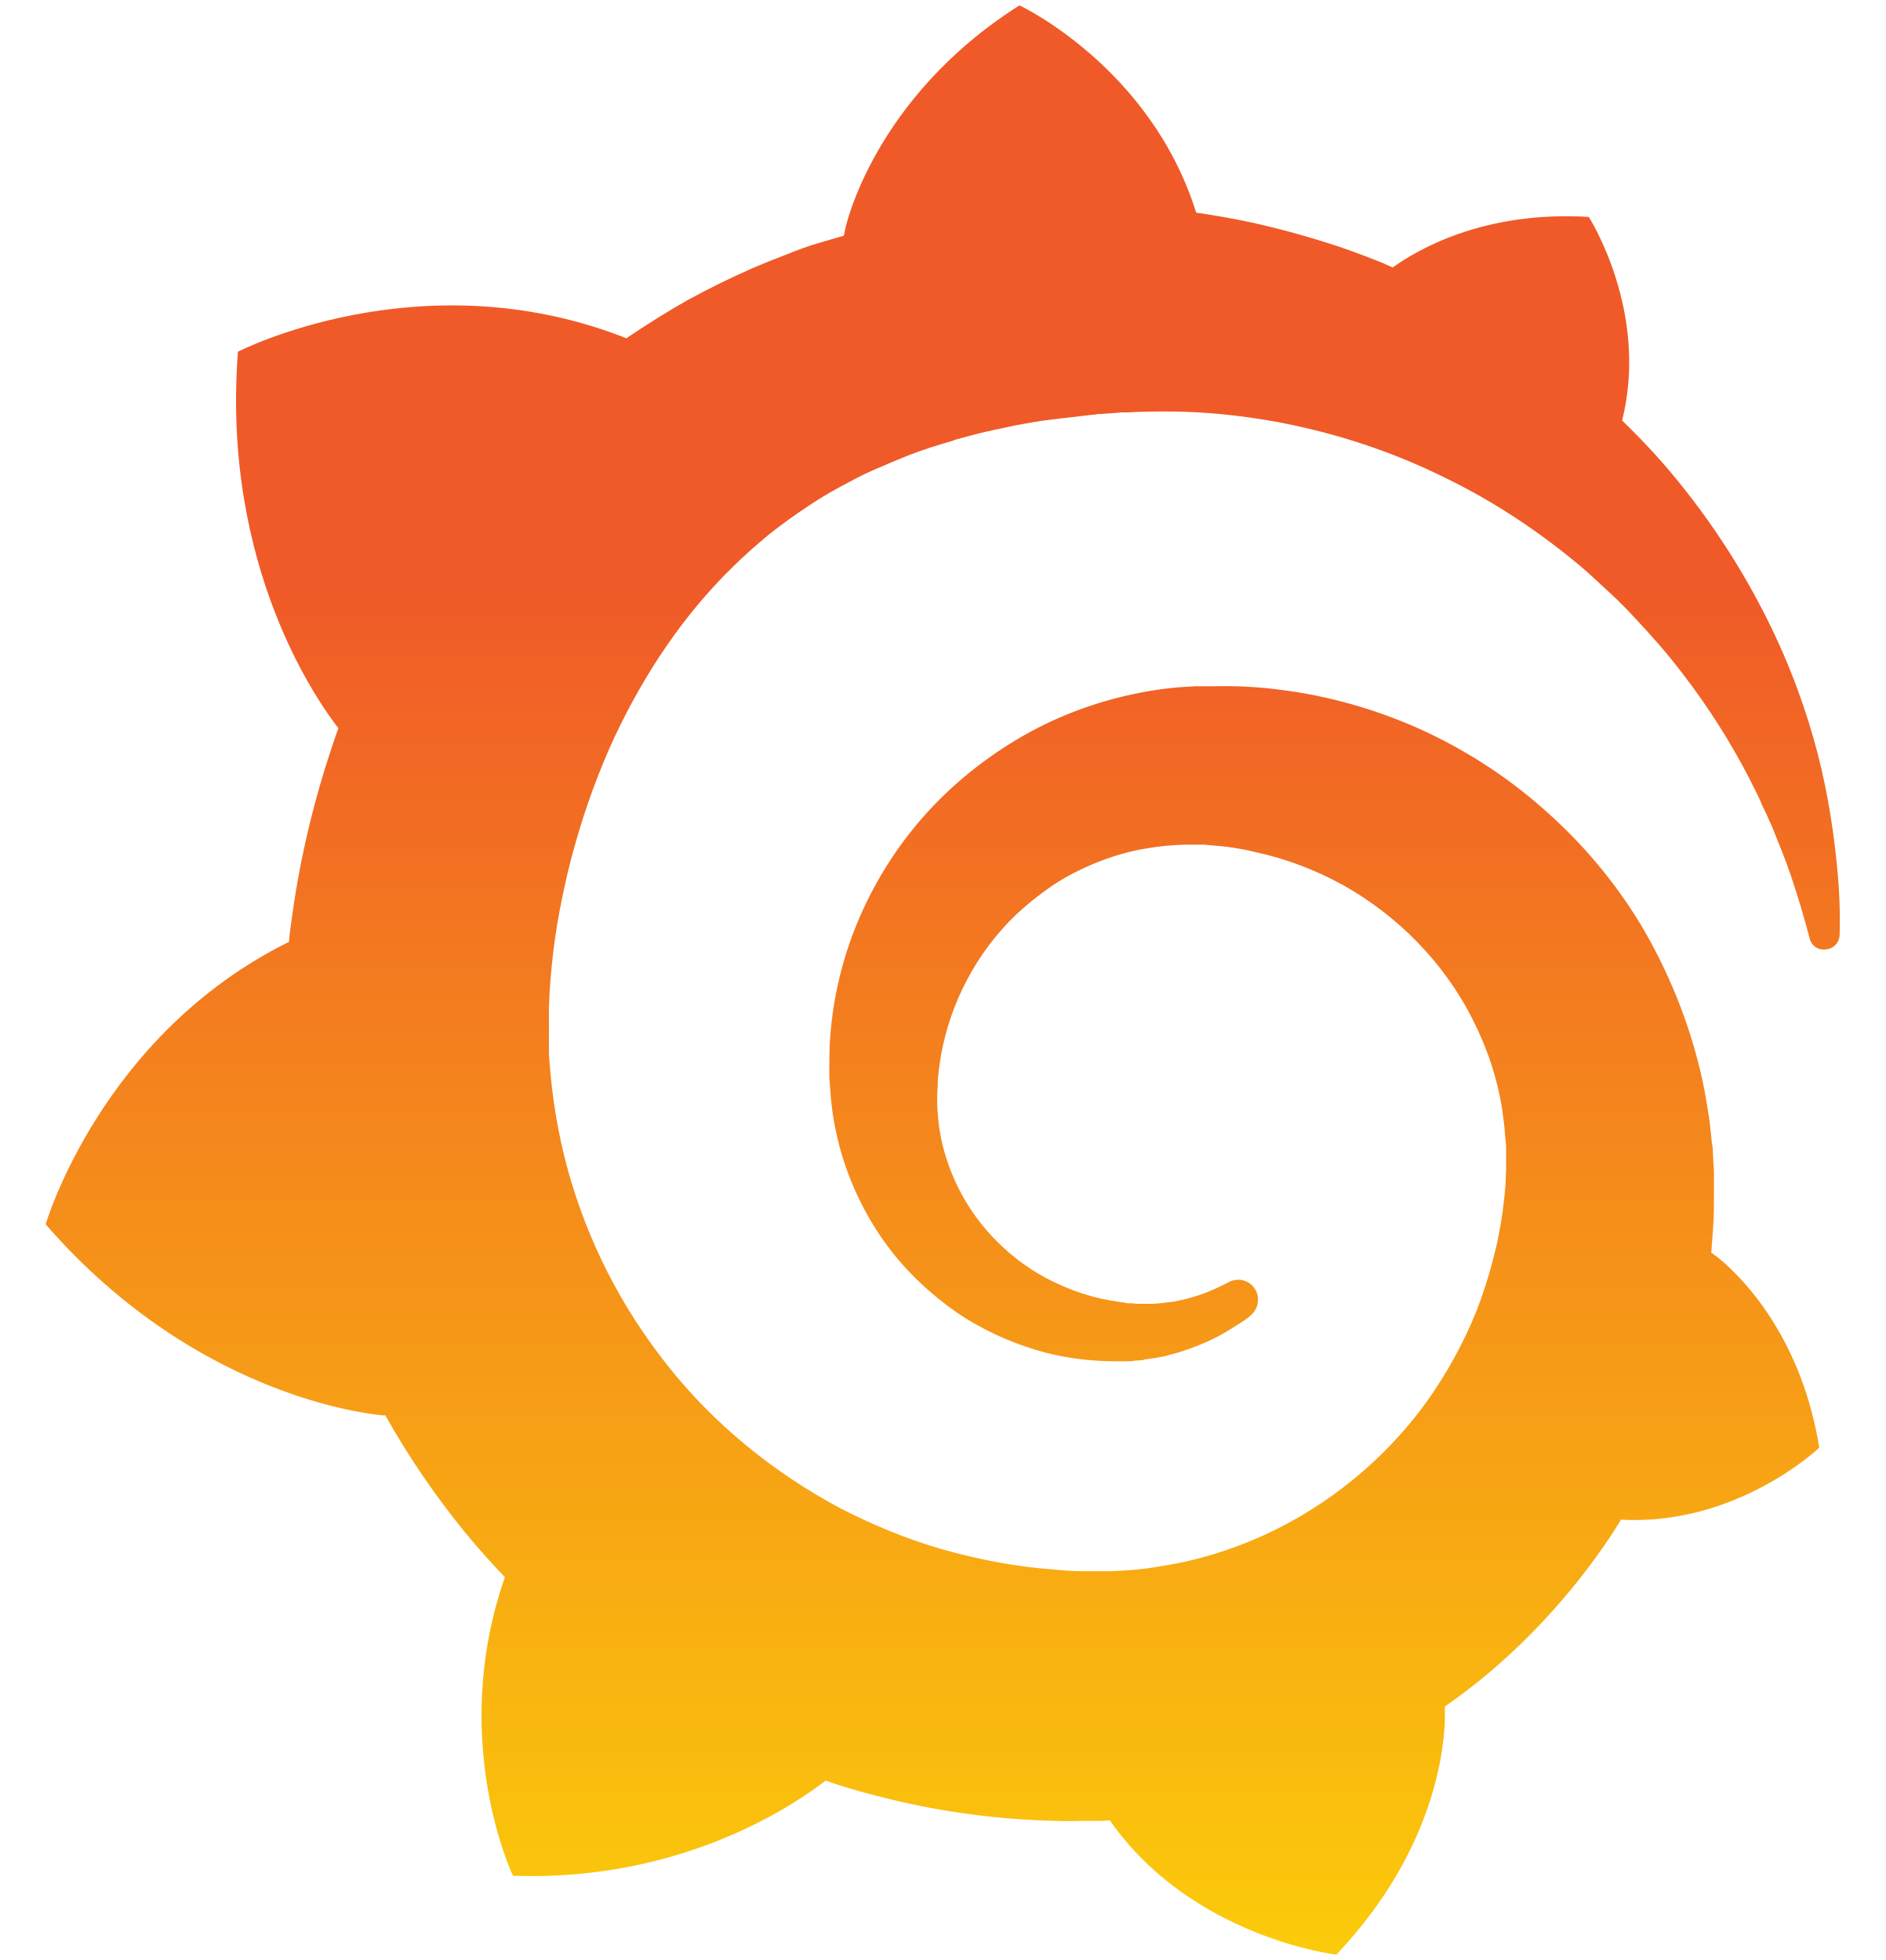
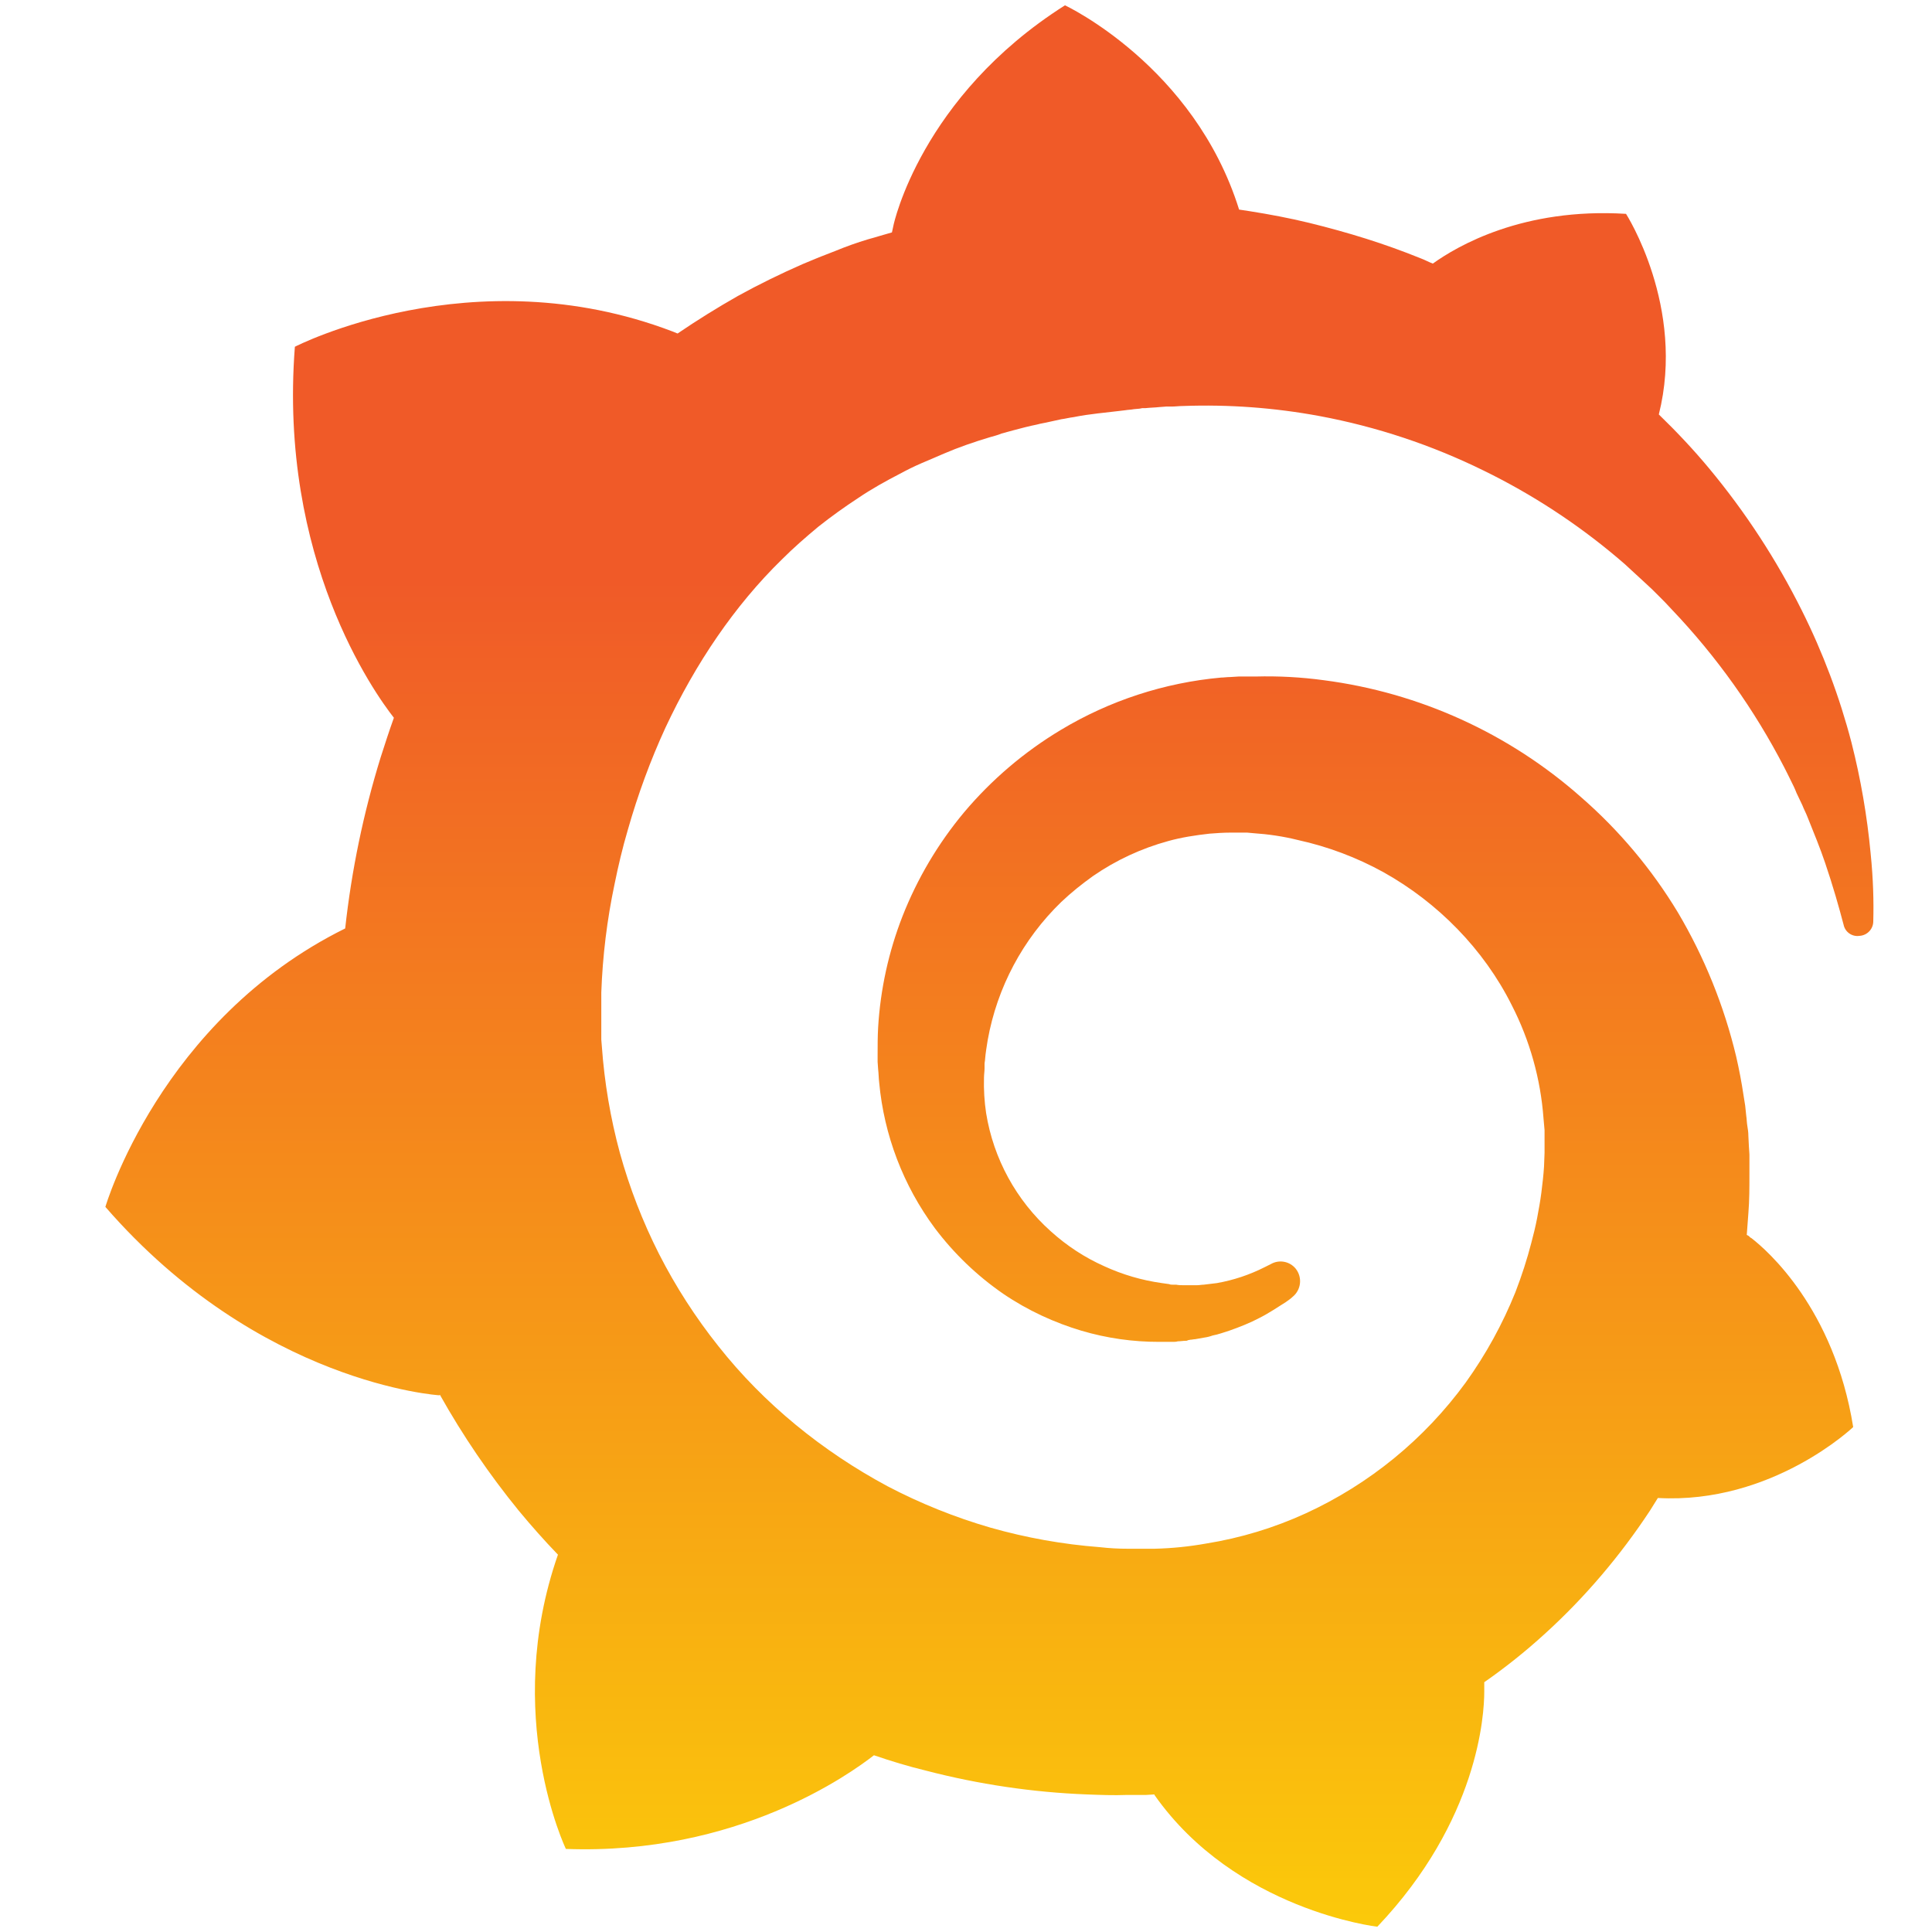
- <svg xmlns="http://www.w3.org/2000/svg" width="351" height="365" style="enable-background:new 0 0 351 365" xml:space="preserve">
-   <linearGradient id="a" gradientUnits="userSpaceOnUse" x1="175.5" y1="30%" x2="175.5" y2="99%">
-     <stop offset="0" style="stop-color:#f05a28" />
-     <stop offset="1" style="stop-color:#fbca0a" />
-   </linearGradient>
-   <path d="M342 161.2c-.6-6.1-1.6-13.1-3.6-20.9-2-7.7-5-16.2-9.4-25s-10.1-17.9-17.5-26.8c-2.9-3.5-6.1-6.9-9.5-10.2 5.1-20.3-6.2-37.9-6.2-37.9-19.5-1.2-31.9 6.1-36.5 9.4-.8-.3-1.5-.7-2.3-1-3.3-1.3-6.7-2.6-10.3-3.7-3.5-1.1-7.1-2.1-10.8-3-3.7-.9-7.4-1.6-11.2-2.2-.7-.1-1.3-.2-2-.3C214.2 12.4 189.8 1 189.8 1c-27.3 17.3-32.4 41.5-32.4 41.5s-.1.5-.3 1.4c-1.5.4-3 .9-4.5 1.3-2.1.6-4.2 1.4-6.2 2.2-2.1.8-4.1 1.6-6.2 2.5-4.1 1.8-8.2 3.8-12.2 6-3.9 2.2-7.7 4.6-11.4 7.1l-1-.4c-37.8-14.4-71.3 2.9-71.3 2.9-3.1 40.2 15.1 65.5 18.7 70.1-.9 2.5-1.7 5-2.5 7.5-2.8 9.1-4.9 18.4-6.2 28.1-.2 1.4-.4 2.8-.5 4.2C18.8 192.7 8.5 228 8.5 228c29.1 33.5 63.1 35.6 63.1 35.6l.1-.1c4.3 7.7 9.3 15 14.9 21.9 2.4 2.9 4.8 5.6 7.4 8.3-10.6 30.4 1.5 55.6 1.5 55.6 32.4 1.2 53.7-14.2 58.2-17.7 3.2 1.1 6.5 2.1 9.8 2.9 10 2.6 20.2 4.1 30.4 4.5 2.5.1 5.1.2 7.6.1h3.6l1.6-.1v.1c15.3 21.8 42.1 24.9 42.1 24.9 19.1-20.1 20.2-40.1 20.2-44.4V317.8c4-2.8 7.8-5.8 11.4-9.1 7.6-6.9 14.3-14.8 19.9-23.3l1.5-2.4c21.6 1.2 36.9-13.4 36.9-13.4-3.6-22.5-16.4-33.5-19.1-35.6 0 0-.1-.1-.3-.2-.2-.1-.2-.2-.2-.2-.1-.1-.3-.2-.5-.3.1-1.4.2-2.7.3-4.1.2-2.4.2-4.9.2-7.3V218.1l-.1-1.5-.1-2c0-.7-.1-1.3-.2-1.9-.1-.6-.1-1.3-.2-1.9l-.2-1.9-.3-1.9c-.4-2.5-.8-4.9-1.4-7.4-2.3-9.7-6.1-18.9-11-27.2-5-8.3-11.2-15.6-18.3-21.8-7-6.2-14.9-11.2-23.1-14.9-8.3-3.7-16.9-6.1-25.5-7.2-4.3-.6-8.6-.8-12.9-.7h-3.2l-1.6.1c-.6 0-1.2.1-1.7.1-2.2.2-4.4.5-6.5.9-8.6 1.6-16.7 4.7-23.8 9-7.1 4.3-13.3 9.6-18.3 15.6s-8.9 12.7-11.6 19.6c-2.7 6.9-4.2 14.1-4.6 21-.1 1.7-.1 3.5-.1 5.2v1.3l.1 1.4c.1.8.1 1.7.2 2.5.3 3.5 1 6.9 1.9 10.1 1.9 6.5 4.9 12.4 8.6 17.4 3.7 5 8.2 9.1 12.9 12.4 4.7 3.2 9.8 5.5 14.8 7s10 2.1 14.7 2.1h2.6c.3 0 .6 0 .9-.1.5 0 1-.1 1.5-.1.1 0 .3 0 .4-.1l.5-.1c.3 0 .6-.1.9-.1.6-.1 1.1-.2 1.7-.3.6-.1 1.1-.2 1.6-.4 1.1-.2 2.1-.6 3.1-.9 2-.7 4-1.5 5.7-2.4 1.8-.9 3.4-2 5-3 .4-.3.9-.6 1.3-1 1.6-1.3 1.9-3.7.6-5.3-1.1-1.4-3.1-1.8-4.7-.9l-1.2.6c-1.4.7-2.8 1.3-4.3 1.8s-3.1.9-4.7 1.2c-.8.1-1.6.2-2.5.3-.4 0-.8.1-1.3.1h-2.4c-.5 0-1 0-1.5-.1H210.2c-.2 0-.5 0-.7-.1-.5-.1-.9-.1-1.4-.2-3.7-.5-7.4-1.6-10.9-3.2-3.6-1.6-7-3.8-10.1-6.6-3.1-2.8-5.8-6.1-7.9-9.9-2.1-3.8-3.6-8-4.3-12.4-.3-2.2-.5-4.5-.4-6.7 0-.6.1-1.2.1-1.8v-.8c0-.3.1-.6.1-.9.1-1.2.3-2.4.5-3.6 1.7-9.6 6.5-19 13.9-26.1 1.9-1.8 3.9-3.4 6-4.9 2.1-1.5 4.4-2.8 6.8-3.9 2.4-1.1 4.8-2 7.4-2.7 2.5-.7 5.1-1.1 7.8-1.4 1.3-.1 2.6-.2 4-.2h3.1l1.1.1c2.9.2 5.7.6 8.5 1.3 5.6 1.2 11.1 3.3 16.2 6.1 10.2 5.7 18.9 14.5 24.2 25.1 2.7 5.3 4.6 11 5.5 16.9.2 1.5.4 3 .5 4.5l.1 1.1.1 1.1V217.8c0 .7-.1 1.9-.1 2.6-.1 1.6-.3 3.3-.5 4.9-.2 1.6-.5 3.2-.8 4.8-.3 1.6-.7 3.2-1.1 4.7-.8 3.1-1.8 6.2-3 9.3-2.4 6-5.6 11.8-9.4 17.1-7.7 10.6-18.2 19.2-30.2 24.7-6 2.7-12.3 4.7-18.8 5.7-3.2.6-6.5.9-9.8 1h-5c-1.8 0-3.5-.1-5.3-.3-7-.5-13.9-1.8-20.7-3.7-6.7-1.9-13.2-4.6-19.4-7.8-12.3-6.6-23.4-15.6-32-26.5-4.3-5.4-8.1-11.3-11.2-17.4-3.1-6.1-5.6-12.6-7.4-19.1-1.8-6.6-2.9-13.3-3.4-20.1l-.1-1.3V187.5c.1-3.3.4-6.8.8-10.2.4-3.4 1-6.9 1.7-10.3.7-3.4 1.5-6.8 2.5-10.2 1.9-6.7 4.3-13.2 7.1-19.3 5.7-12.2 13.1-23.1 22-31.8 2.2-2.2 4.5-4.2 6.9-6.2 2.4-1.9 4.9-3.7 7.5-5.4 2.5-1.7 5.2-3.2 7.9-4.6 1.3-.7 2.7-1.4 4.1-2l2.1-.9 2.1-.9c2.8-1.2 5.7-2.2 8.7-3.1.7-.2 1.5-.4 2.2-.7.7-.2 1.5-.4 2.2-.6 1.5-.4 3-.8 4.5-1.1.7-.2 1.5-.3 2.3-.5.8-.2 1.5-.3 2.3-.5.8-.1 1.5-.3 2.3-.4l1.1-.2 1.2-.2c.8-.1 1.5-.2 2.3-.3.9-.1 1.7-.2 2.6-.3.7-.1 1.9-.2 2.6-.3.5-.1 1.1-.1 1.6-.2l1.1-.1.5-.1h.6c.9-.1 1.7-.1 2.6-.2l1.3-.1h1c.7 0 1.5-.1 2.2-.1 2.9-.1 5.9-.1 8.8 0 5.8.2 11.5.9 17 1.9 11.1 2.1 21.5 5.6 31 10.3 9.5 4.6 17.9 10.3 25.3 16.5.5.4.9.8 1.4 1.2.4.4.9.8 1.3 1.2.9.8 1.7 1.6 2.6 2.4.9.8 1.7 1.6 2.5 2.4.8.8 1.6 1.6 2.4 2.5 3.1 3.3 6 6.6 8.6 10 5.2 6.7 9.4 13.5 12.7 19.9l.6 1.2.6 1.2c.4.8.8 1.6 1.1 2.4.4.8.7 1.5 1.1 2.3.3.8.7 1.5 1 2.3 1.2 3 2.4 5.9 3.3 8.6 1.5 4.4 2.6 8.3 3.5 11.7.3 1.4 1.6 2.3 3 2.1 1.5-.1 2.6-1.3 2.6-2.8.1-3.6 0-7.9-.5-12.8z" style="fill:url(#a)" />
+ <svg xmlns="http://www.w3.org/2000/svg" fill="none" viewBox="0 0 48 48">
+   <path fill="url(#a)" d="M46.475 21.199A18.014 18.014 0 0 0 46 18.45a16.814 16.814 0 0 0-1.236-3.287 18.306 18.306 0 0 0-2.301-3.525c-.382-.46-.802-.907-1.25-1.341.671-2.67-.815-4.984-.815-4.984-2.564-.158-4.195.802-4.8 1.236-.105-.04-.197-.092-.302-.131a18.123 18.123 0 0 0-1.355-.487c-.46-.145-.934-.276-1.42-.395-.487-.118-.973-.21-1.473-.289l-.263-.04C29.668 1.632 26.459.132 26.459.132 22.87 2.407 22.2 5.59 22.2 5.59l-.04.184c-.197.053-.394.118-.592.171a8.559 8.559 0 0 0-.815.29c-.276.105-.54.21-.815.328-.54.237-1.079.5-1.605.79a21.95 21.95 0 0 0-1.499.933l-.131-.053c-4.971-1.893-9.377.382-9.377.382-.408 5.286 1.986 8.613 2.46 9.218-.119.33-.224.658-.33.987a22.809 22.809 0 0 0-.88 4.247c-4.603 2.275-5.958 6.918-5.958 6.918 3.827 4.405 8.298 4.681 8.298 4.681l.013-.013a20.205 20.205 0 0 0 1.96 2.88c.316.381.631.737.973 1.092-1.394 3.997.197 7.311.197 7.311 4.261.158 7.062-1.867 7.654-2.327.42.144.855.276 1.289.381 1.315.342 2.656.54 3.998.592.328.013.67.026.999.013h.473l.21-.013v.013c2.013 2.867 5.537 3.274 5.537 3.274 2.512-2.643 2.657-5.273 2.657-5.838v-.237a14.576 14.576 0 0 0 1.499-1.197c1-.907 1.88-1.946 2.617-3.064l.197-.316c2.84.158 4.853-1.762 4.853-1.762-.474-2.959-2.157-4.405-2.512-4.681 0 0-.013-.014-.04-.027-.026-.013-.026-.026-.026-.026-.013-.013-.04-.026-.066-.04l.04-.539c.026-.315.026-.644.026-.96v-.499l-.013-.198-.013-.263c0-.092-.013-.17-.026-.25-.014-.078-.014-.17-.027-.25l-.026-.25-.04-.25a12.66 12.66 0 0 0-.184-.972 12.925 12.925 0 0 0-1.446-3.577 12.076 12.076 0 0 0-2.407-2.867 11.975 11.975 0 0 0-6.391-2.906 10.491 10.491 0 0 0-1.696-.092H30.773l-.21.013c-.08 0-.158.013-.224.013a9.36 9.36 0 0 0-3.985 1.302 9.603 9.603 0 0 0-2.406 2.051 9.387 9.387 0 0 0-1.526 2.578 9.069 9.069 0 0 0-.605 2.761c-.013.224-.013.46-.013.684v.171l.013.184c.013.105.013.224.026.33a7.183 7.183 0 0 0 1.381 3.616 7.36 7.36 0 0 0 1.697 1.63c.618.421 1.288.724 1.946.92a6.733 6.733 0 0 0 1.933.277H29.142c.04 0 .079 0 .119-.013.065 0 .131-.013.197-.013.013 0 .04 0 .052-.014l.066-.013c.04 0 .079-.013.118-.013.08-.013.145-.026.224-.04a.981.981 0 0 0 .21-.052c.145-.026.277-.079.408-.118.263-.092.526-.197.75-.316.236-.118.447-.263.657-.394.053-.04.119-.08.171-.132a.5.5 0 0 0 .08-.697.485.485 0 0 0-.619-.118l-.158.079a4.26 4.26 0 0 1-1.183.394c-.106.013-.21.027-.33.04-.052 0-.104.013-.17.013h-.316c-.066 0-.131 0-.197-.013h-.079c-.026 0-.066 0-.092-.014-.066-.013-.118-.013-.184-.026a5.114 5.114 0 0 1-1.433-.42c-.474-.211-.921-.5-1.329-.869a5.007 5.007 0 0 1-1.604-2.933 4.966 4.966 0 0 1-.053-.88c0-.08.014-.158.014-.237V26.433c0-.04.013-.08.013-.119.013-.157.04-.315.065-.473a6.328 6.328 0 0 1 1.828-3.432c.25-.237.513-.447.79-.645a6.13 6.13 0 0 1 1.867-.868c.329-.092.67-.144 1.026-.184.17-.013.341-.026.526-.026h.408l.144.013c.381.026.75.079 1.118.171a7.89 7.89 0 0 1 2.13.802c1.342.75 2.486 1.907 3.183 3.301a7.345 7.345 0 0 1 .789 2.814l.013.145.013.145v.565c0 .092-.013.25-.013.342-.013.21-.04.434-.066.644-.026.21-.066.421-.105.632-.04.21-.092.42-.145.618-.105.407-.237.815-.394 1.223a10.708 10.708 0 0 1-1.237 2.249 10.168 10.168 0 0 1-3.971 3.248 9.593 9.593 0 0 1-2.472.75 8.4 8.4 0 0 1-1.29.13h-.657c-.236 0-.46-.012-.697-.039a13.744 13.744 0 0 1-2.722-.486 13.79 13.79 0 0 1-2.551-1.026c-1.618-.868-3.077-2.051-4.208-3.485a13.562 13.562 0 0 1-1.473-2.288 13.589 13.589 0 0 1-.973-2.512A13.882 13.882 0 0 1 14.953 26l-.014-.171v-1.171a15.743 15.743 0 0 1 .33-2.695c.091-.447.196-.895.328-1.342.25-.88.565-1.736.934-2.538.75-1.604 1.722-3.038 2.893-4.182.29-.29.591-.552.907-.815.316-.25.645-.487.986-.71.33-.224.684-.421 1.04-.605.17-.092.354-.184.538-.263.093-.04.185-.08.277-.118l.276-.119c.368-.158.75-.29 1.144-.408.092-.026.197-.052.29-.092.091-.026.197-.052.289-.079.197-.052.394-.105.591-.144.092-.027.198-.04.303-.066.105-.026.197-.04.302-.066.105-.013.198-.04.303-.052l.144-.027.158-.026.303-.04c.118-.012.223-.026.342-.039.092-.013.25-.026.342-.04.065-.012.144-.012.21-.026l.145-.013.065-.013h.08c.118-.013.223-.013.341-.026l.171-.013h.132c.092 0 .197-.014.289-.014a15.505 15.505 0 0 1 3.393.25 15.81 15.81 0 0 1 4.077 1.355 16.134 16.134 0 0 1 3.327 2.17c.065.052.118.105.184.158.052.052.118.105.17.157.12.106.224.21.343.316.118.105.223.21.328.316.106.105.21.21.316.328a16.965 16.965 0 0 1 2.801 3.932l.08.158c.025.053.052.105.078.158.053.105.105.21.145.316.052.105.092.197.144.302.04.105.092.197.132.303.158.394.315.776.434 1.13.197.58.342 1.092.46 1.54a.35.35 0 0 0 .395.275.363.363 0 0 0 .342-.368c.013-.473 0-1.039-.066-1.683Z" />
+   <defs>
+     <linearGradient id="a" x1="24.579" x2="24.579" y1="14.4" y2="48" gradientUnits="userSpaceOnUse">
+       <stop stop-color="#F05A28" />
+       <stop offset="1" stop-color="#FBCA0A" />
+       <stop offset="1" stop-color="#FBCA0A" />
+     </linearGradient>
+   </defs>
</svg>
